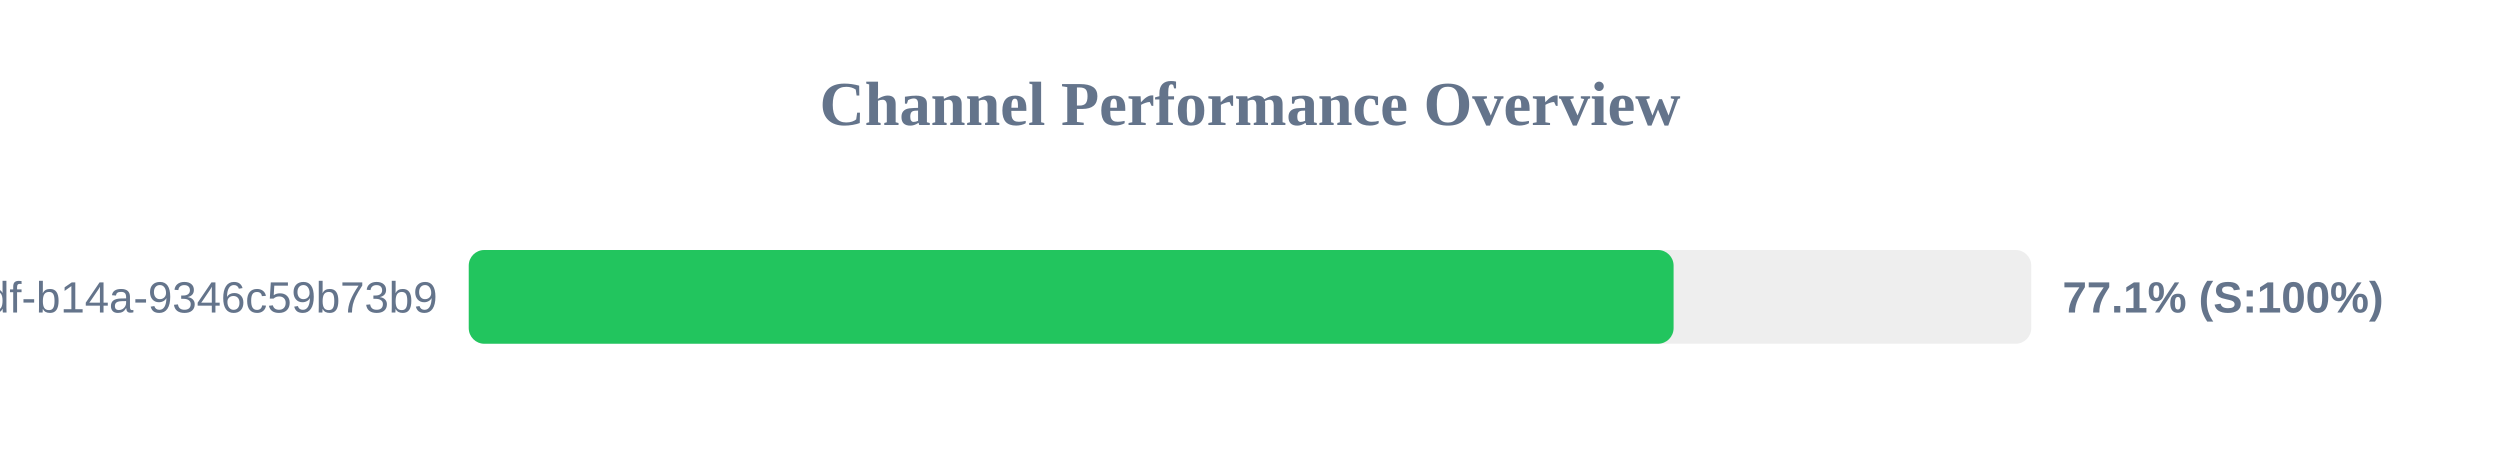
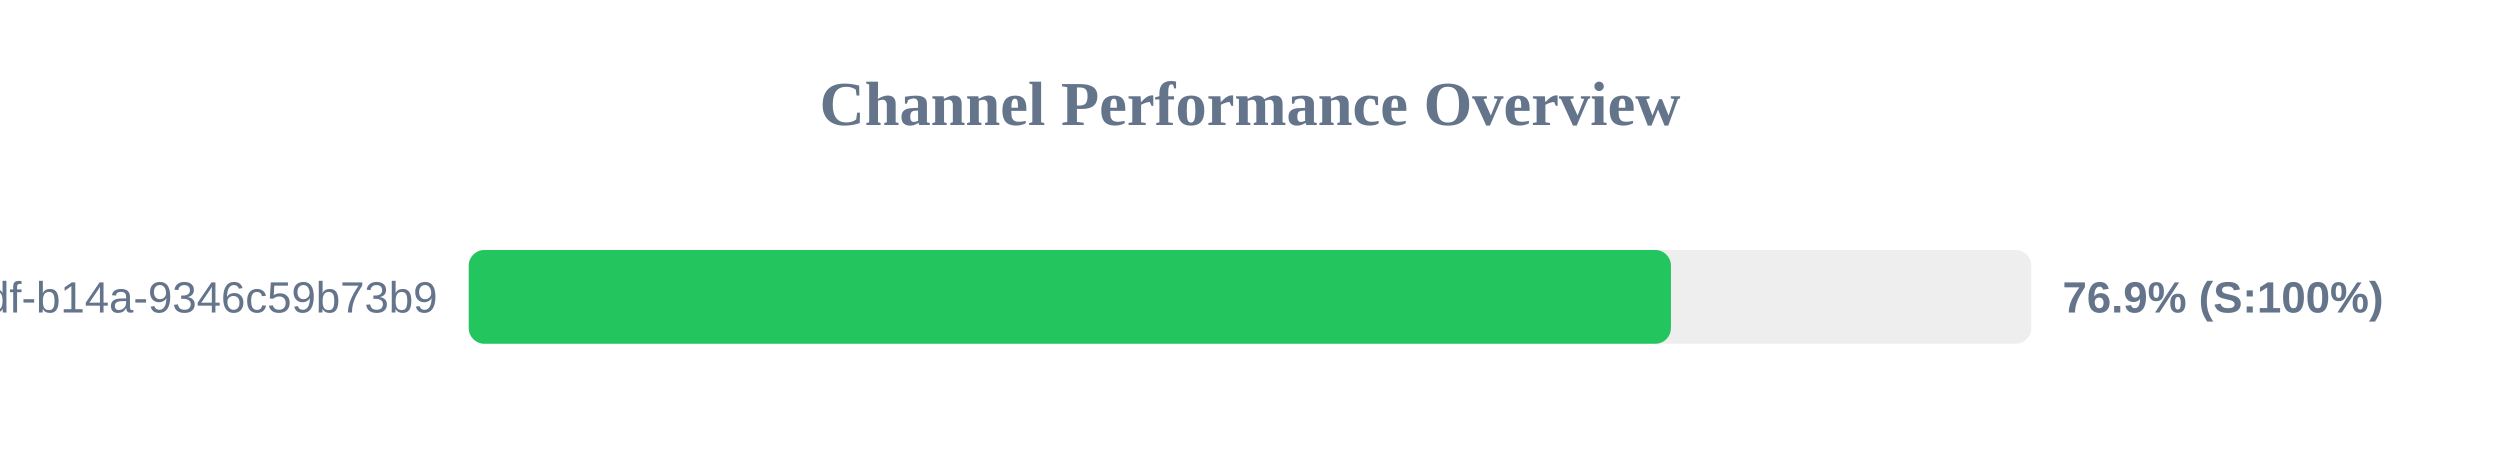
<svg xmlns="http://www.w3.org/2000/svg" width="800" height="150" version="1.1">
  <style>
        .row { font: 14px Arial; fill: #64748b; }
        .score { font: bold 14px Arial; fill: #64748b; }
    </style>
  <text x="400" y="40" text-anchor="middle" font-size="20px" font-weight="bold" fill="#64748b">Channel Performance Overview</text>
  <rect x="150" y="80" width="500" height="30" fill="#eee" rx="5" />
-   <rect x="150" y="80" width="385.55" height="30" fill="#22c55e" rx="5" />
+   <rect x="150" y="80" width="384.7" height="30" fill="#22c55e" rx="5" />
  <text x="140" y="100" text-anchor="end" class="row">?uuid=55ca7a9e-cf90-49df-b14a-9346c59b73b9</text>
-   <text x="660" y="100" text-anchor="start" class="score">77.1% (S:100%)</text>
+   <text x="660" y="100" text-anchor="start" class="score">76.9% (S:100%)</text>
</svg>
